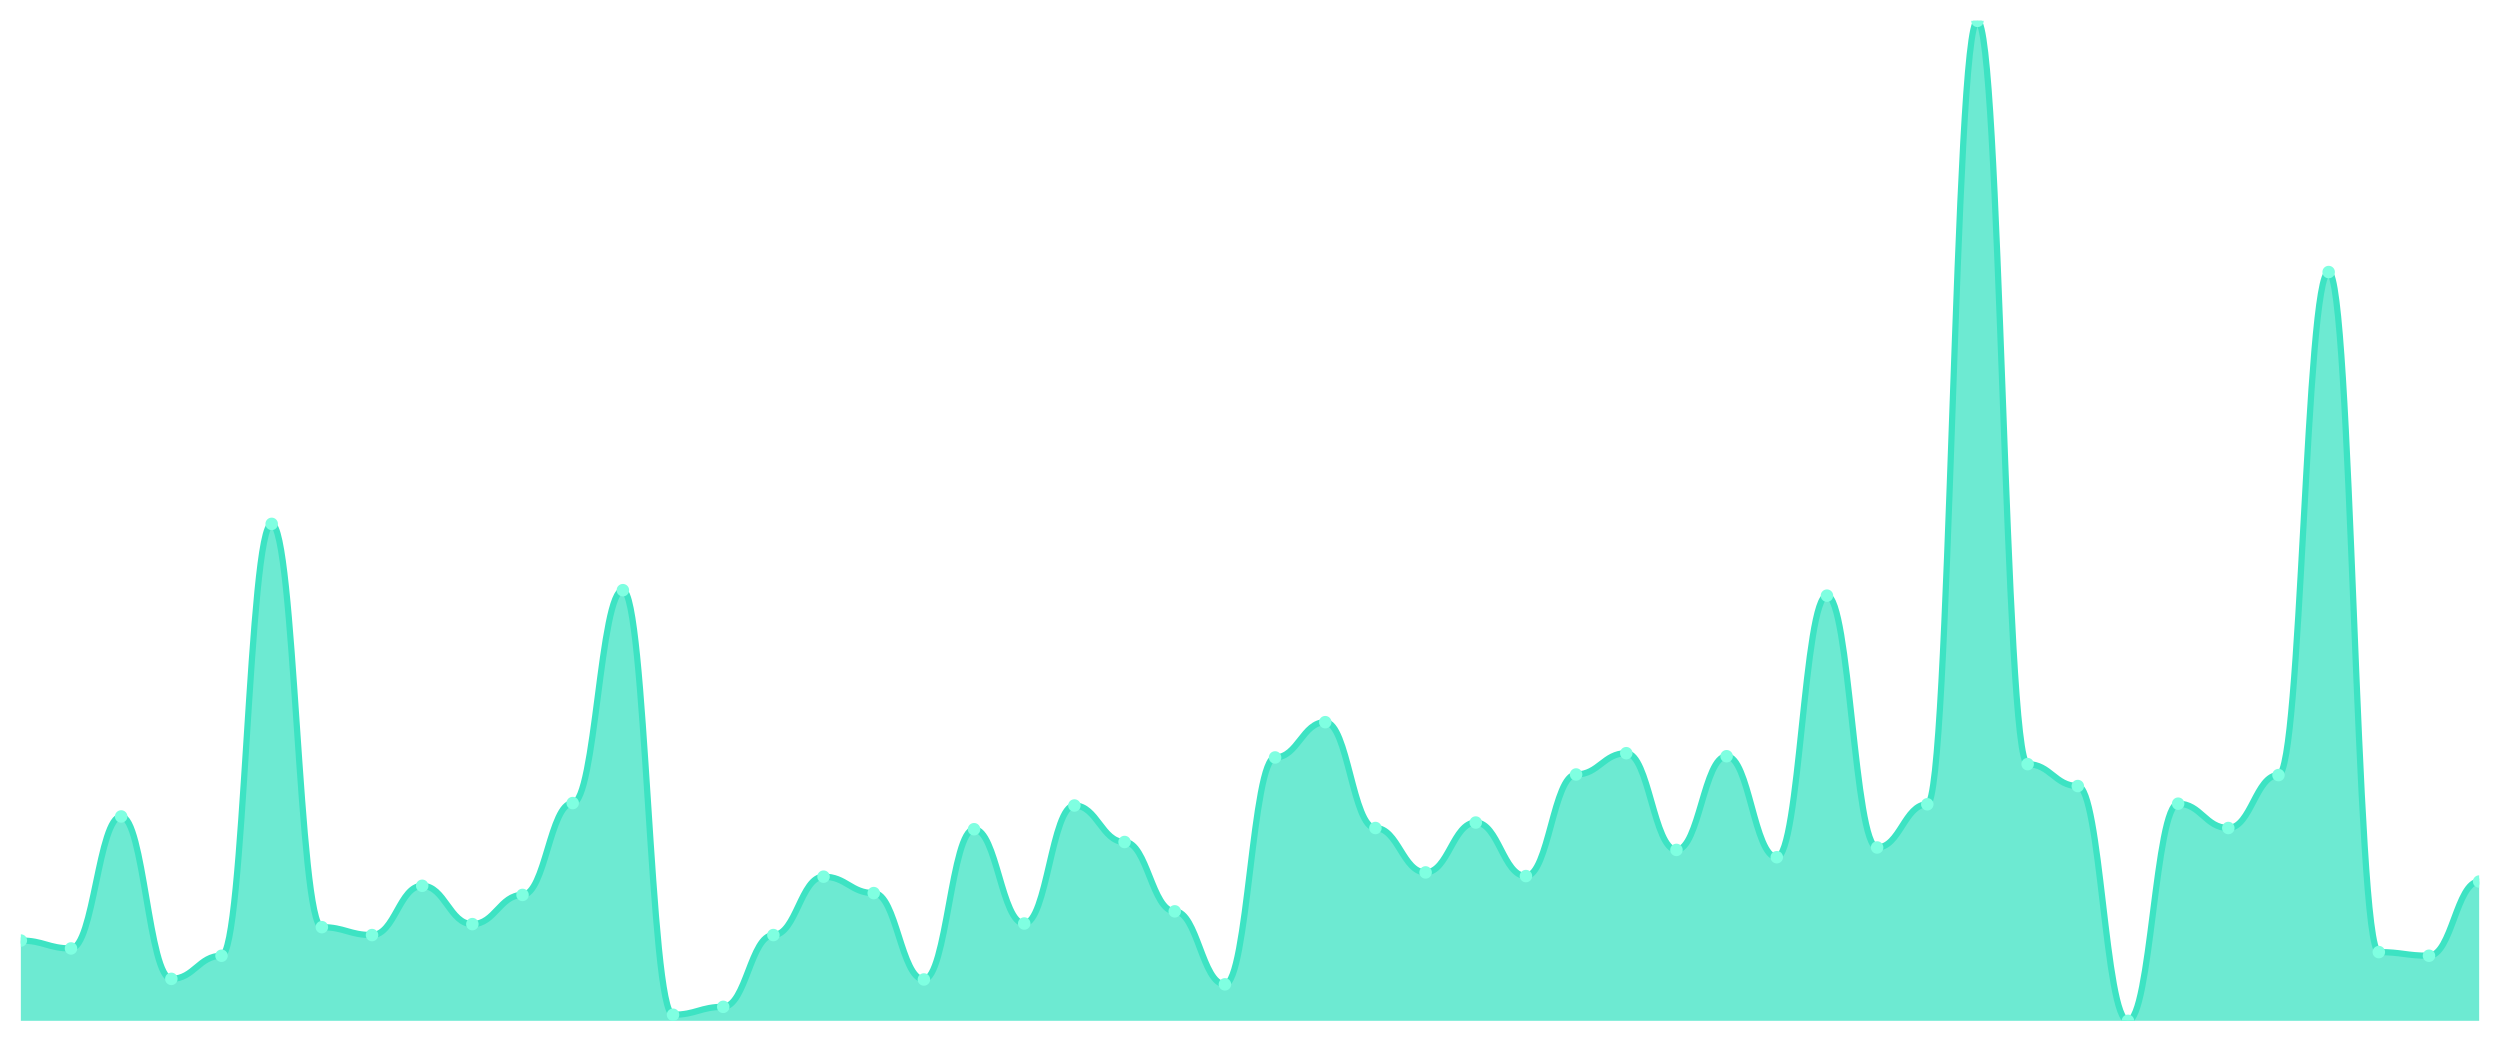
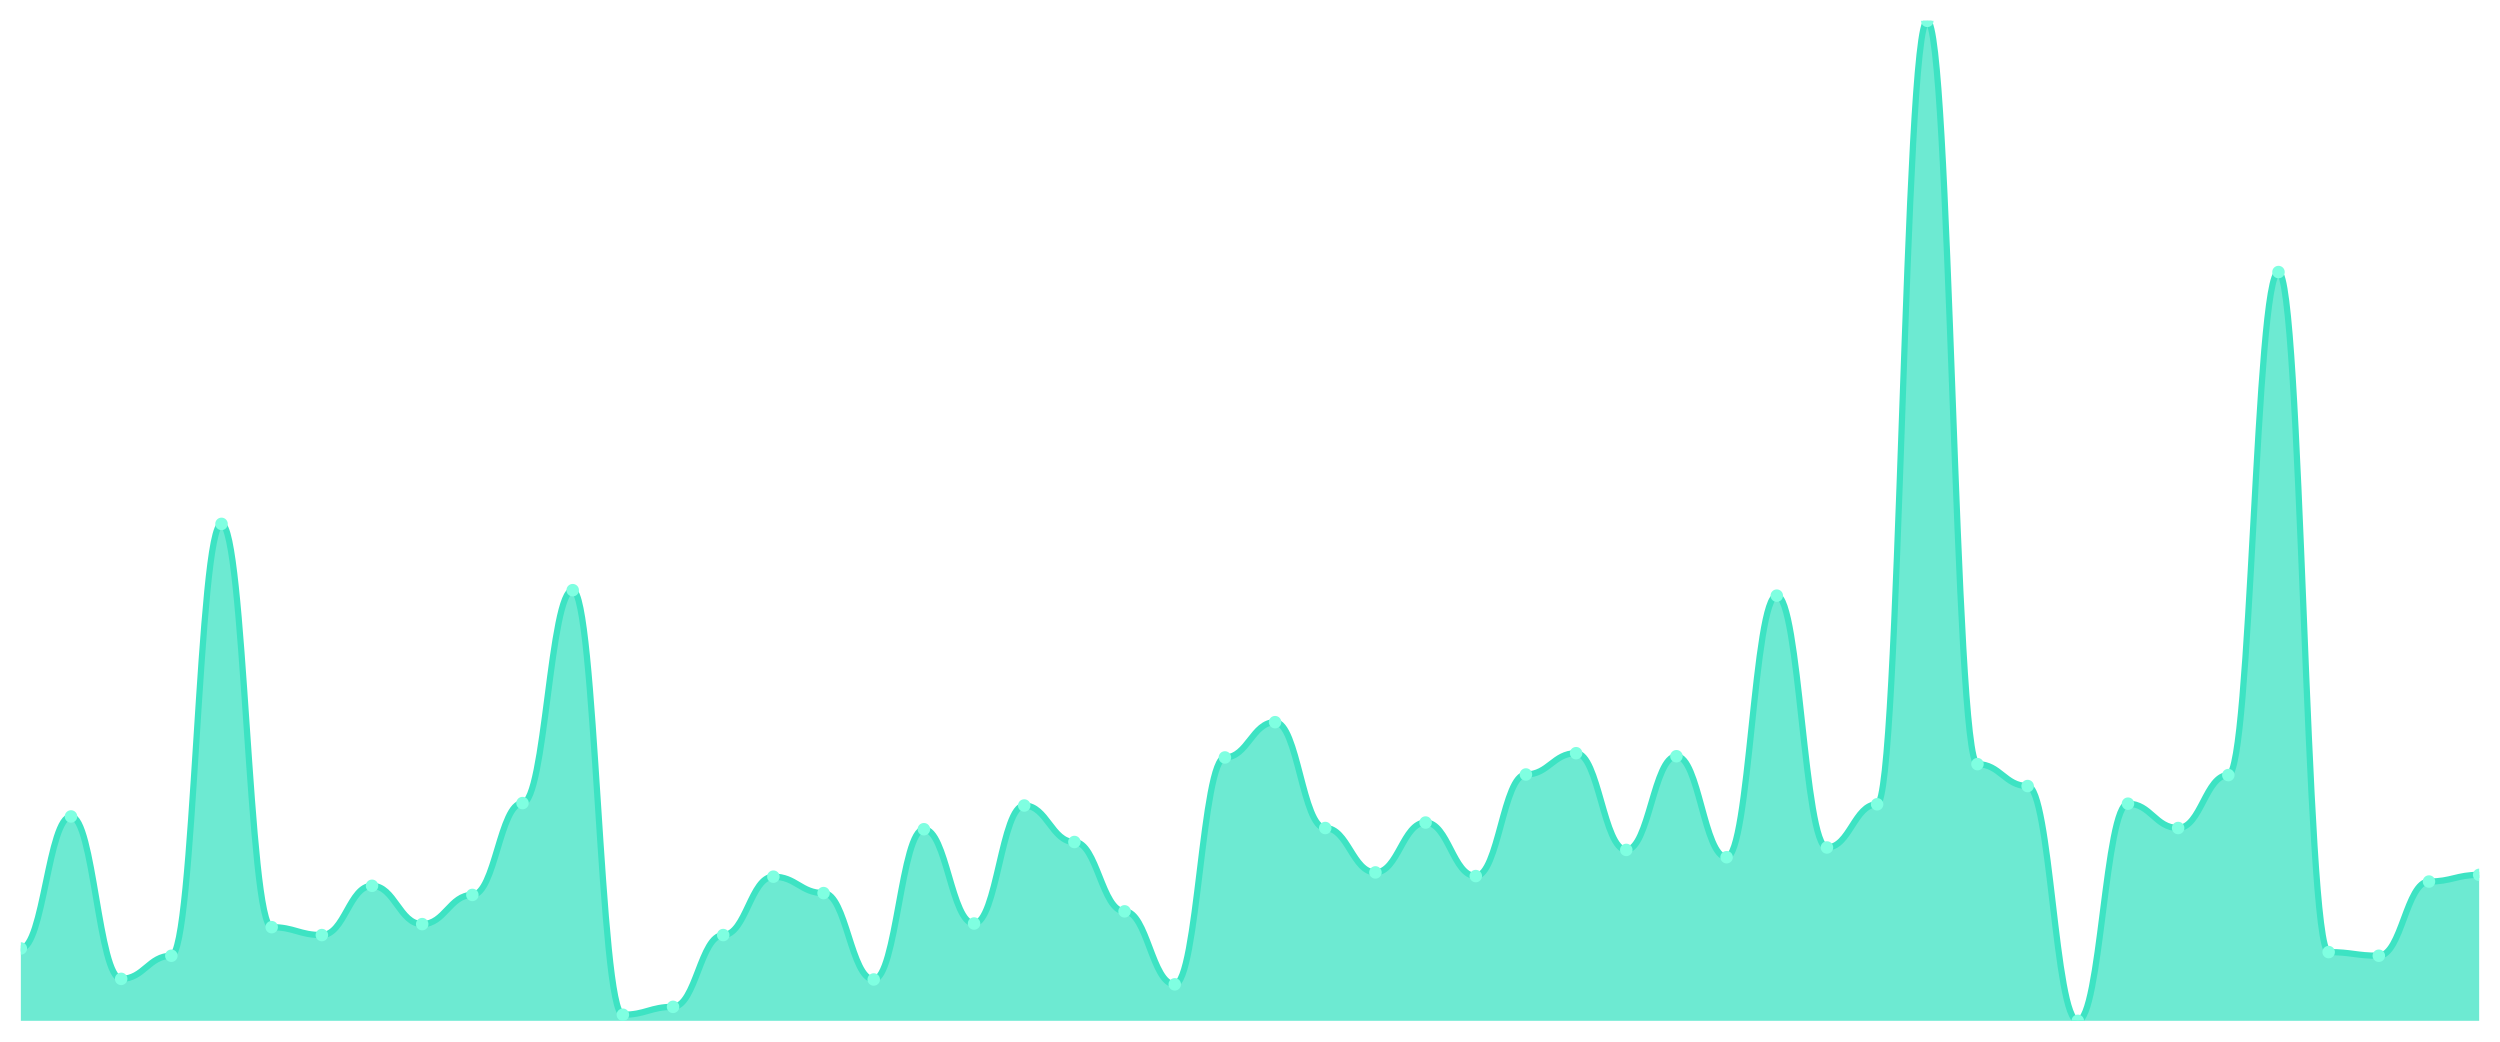
<svg xmlns="http://www.w3.org/2000/svg" viewBox="0 0 1200 500" width="1200" height="500">
  <defs>
    <clipPath id="c">
      <rect x="10" y="10" width="1180" height="480" />
    </clipPath>
  </defs>
  <rect width="1200" height="500" fill="none" />
  <g clip-path="url(#c)">
-     <path d="M 10,490 L 10,451.46 C 20.837,451.46 23.245,455.255 34.082,455.255 C 44.918,455.255 47.327,391.898 58.163,391.898 C 69,391.898 71.408,469.854 82.245,469.854 C 93.082,469.854 95.49,458.759 106.327,458.759 C 117.163,458.759 119.571,251.46 130.408,251.46 C 141.245,251.46 143.653,445.036 154.49,445.036 C 165.327,445.036 167.735,448.832 178.571,448.832 C 189.408,448.832 191.816,425.182 202.653,425.182 C 213.49,425.182 215.898,443.577 226.735,443.577 C 237.571,443.577 239.98,429.562 250.816,429.562 C 261.653,429.562 264.061,385.474 274.898,385.474 C 285.735,385.474 288.143,283.285 298.98,283.285 C 309.816,283.285 312.224,487.08 323.061,487.08 C 333.898,487.08 336.306,483.285 347.143,483.285 C 357.98,483.285 360.388,448.832 371.224,448.832 C 382.061,448.832 384.469,420.803 395.306,420.803 C 406.143,420.803 408.551,428.686 419.388,428.686 C 430.224,428.686 432.633,470.146 443.469,470.146 C 454.306,470.146 456.714,398.029 467.551,398.029 C 478.388,398.029 480.796,443.285 491.633,443.285 C 502.469,443.285 504.878,386.642 515.714,386.642 C 526.551,386.642 528.959,404.161 539.796,404.161 C 550.633,404.161 553.041,437.445 563.878,437.445 C 574.714,437.445 577.122,472.482 587.959,472.482 C 598.796,472.482 601.204,363.577 612.041,363.577 C 622.878,363.577 625.286,346.642 636.122,346.642 C 646.959,346.642 649.367,397.445 660.204,397.445 C 671.041,397.445 673.449,418.759 684.286,418.759 C 695.122,418.759 697.531,394.818 708.367,394.818 C 719.204,394.818 721.612,420.511 732.449,420.511 C 743.286,420.511 745.694,371.752 756.531,371.752 C 767.367,371.752 769.776,361.533 780.612,361.533 C 791.449,361.533 793.857,407.956 804.694,407.956 C 815.531,407.956 817.939,362.993 828.776,362.993 C 839.612,362.993 842.02,411.46 852.857,411.46 C 863.694,411.46 866.102,285.912 876.939,285.912 C 887.776,285.912 890.184,406.788 901.02,406.788 C 911.857,406.788 914.265,386.058 925.102,386.058 C 935.939,386.058 938.347,10 949.184,10 C 960.02,10 962.429,366.788 973.265,366.788 C 984.102,366.788 986.51,377.299 997.347,377.299 C 1008.184,377.299 1010.592,490 1021.429,490 C 1032.265,490 1034.673,385.766 1045.51,385.766 C 1056.347,385.766 1058.755,397.445 1069.592,397.445 C 1080.429,397.445 1082.837,372.044 1093.673,372.044 C 1104.51,372.044 1106.918,130.584 1117.755,130.584 C 1128.592,130.584 1131,457.007 1141.837,457.007 C 1152.673,457.007 1155.082,458.759 1165.918,458.759 C 1176.755,458.759 1179.163,423.139 1190,423.139 L 1190,490 Z" fill="rgba(61,227,195,0.75)" />
-     <path d="M 10,451.46 C 20.837,451.46 23.245,455.255 34.082,455.255 C 44.918,455.255 47.327,391.898 58.163,391.898 C 69,391.898 71.408,469.854 82.245,469.854 C 93.082,469.854 95.49,458.759 106.327,458.759 C 117.163,458.759 119.571,251.46 130.408,251.46 C 141.245,251.46 143.653,445.036 154.49,445.036 C 165.327,445.036 167.735,448.832 178.571,448.832 C 189.408,448.832 191.816,425.182 202.653,425.182 C 213.49,425.182 215.898,443.577 226.735,443.577 C 237.571,443.577 239.98,429.562 250.816,429.562 C 261.653,429.562 264.061,385.474 274.898,385.474 C 285.735,385.474 288.143,283.285 298.98,283.285 C 309.816,283.285 312.224,487.08 323.061,487.08 C 333.898,487.08 336.306,483.285 347.143,483.285 C 357.98,483.285 360.388,448.832 371.224,448.832 C 382.061,448.832 384.469,420.803 395.306,420.803 C 406.143,420.803 408.551,428.686 419.388,428.686 C 430.224,428.686 432.633,470.146 443.469,470.146 C 454.306,470.146 456.714,398.029 467.551,398.029 C 478.388,398.029 480.796,443.285 491.633,443.285 C 502.469,443.285 504.878,386.642 515.714,386.642 C 526.551,386.642 528.959,404.161 539.796,404.161 C 550.633,404.161 553.041,437.445 563.878,437.445 C 574.714,437.445 577.122,472.482 587.959,472.482 C 598.796,472.482 601.204,363.577 612.041,363.577 C 622.878,363.577 625.286,346.642 636.122,346.642 C 646.959,346.642 649.367,397.445 660.204,397.445 C 671.041,397.445 673.449,418.759 684.286,418.759 C 695.122,418.759 697.531,394.818 708.367,394.818 C 719.204,394.818 721.612,420.511 732.449,420.511 C 743.286,420.511 745.694,371.752 756.531,371.752 C 767.367,371.752 769.776,361.533 780.612,361.533 C 791.449,361.533 793.857,407.956 804.694,407.956 C 815.531,407.956 817.939,362.993 828.776,362.993 C 839.612,362.993 842.02,411.46 852.857,411.46 C 863.694,411.46 866.102,285.912 876.939,285.912 C 887.776,285.912 890.184,406.788 901.02,406.788 C 911.857,406.788 914.265,386.058 925.102,386.058 C 935.939,386.058 938.347,10 949.184,10 C 960.02,10 962.429,366.788 973.265,366.788 C 984.102,366.788 986.51,377.299 997.347,377.299 C 1008.184,377.299 1010.592,490 1021.429,490 C 1032.265,490 1034.673,385.766 1045.51,385.766 C 1056.347,385.766 1058.755,397.445 1069.592,397.445 C 1080.429,397.445 1082.837,372.044 1093.673,372.044 C 1104.51,372.044 1106.918,130.584 1117.755,130.584 C 1128.592,130.584 1131,457.007 1141.837,457.007 C 1152.673,457.007 1155.082,458.759 1165.918,458.759 C 1176.755,458.759 1179.163,423.139 1190,423.139" fill="none" stroke="#3de3c3" stroke-width="3" stroke-linecap="round" stroke-linejoin="round" />
-     <circle cx="10" cy="451.46" r="3" fill="#7fffe1" />
-     <circle cx="34.082" cy="455.255" r="3" fill="#7fffe1" />
-     <circle cx="58.163" cy="391.898" r="3" fill="#7fffe1" />
-     <circle cx="82.245" cy="469.854" r="3" fill="#7fffe1" />
-     <circle cx="106.327" cy="458.759" r="3" fill="#7fffe1" />
-     <circle cx="130.408" cy="251.46" r="3" fill="#7fffe1" />
-     <circle cx="154.49" cy="445.036" r="3" fill="#7fffe1" />
-     <circle cx="178.571" cy="448.832" r="3" fill="#7fffe1" />
-     <circle cx="202.653" cy="425.182" r="3" fill="#7fffe1" />
-     <circle cx="226.735" cy="443.577" r="3" fill="#7fffe1" />
-     <circle cx="250.816" cy="429.562" r="3" fill="#7fffe1" />
-     <circle cx="274.898" cy="385.474" r="3" fill="#7fffe1" />
-     <circle cx="298.98" cy="283.285" r="3" fill="#7fffe1" />
-     <circle cx="323.061" cy="487.08" r="3" fill="#7fffe1" />
-     <circle cx="347.143" cy="483.285" r="3" fill="#7fffe1" />
-     <circle cx="371.224" cy="448.832" r="3" fill="#7fffe1" />
-     <circle cx="395.306" cy="420.803" r="3" fill="#7fffe1" />
-     <circle cx="419.388" cy="428.686" r="3" fill="#7fffe1" />
-     <circle cx="443.469" cy="470.146" r="3" fill="#7fffe1" />
-     <circle cx="467.551" cy="398.029" r="3" fill="#7fffe1" />
-     <circle cx="491.633" cy="443.285" r="3" fill="#7fffe1" />
-     <circle cx="515.714" cy="386.642" r="3" fill="#7fffe1" />
-     <circle cx="539.796" cy="404.161" r="3" fill="#7fffe1" />
-     <circle cx="563.878" cy="437.445" r="3" fill="#7fffe1" />
-     <circle cx="587.959" cy="472.482" r="3" fill="#7fffe1" />
-     <circle cx="612.041" cy="363.577" r="3" fill="#7fffe1" />
-     <circle cx="636.122" cy="346.642" r="3" fill="#7fffe1" />
-     <circle cx="660.204" cy="397.445" r="3" fill="#7fffe1" />
-     <circle cx="684.286" cy="418.759" r="3" fill="#7fffe1" />
-     <circle cx="708.367" cy="394.818" r="3" fill="#7fffe1" />
-     <circle cx="732.449" cy="420.511" r="3" fill="#7fffe1" />
-     <circle cx="756.531" cy="371.752" r="3" fill="#7fffe1" />
-     <circle cx="780.612" cy="361.533" r="3" fill="#7fffe1" />
-     <circle cx="804.694" cy="407.956" r="3" fill="#7fffe1" />
-     <circle cx="828.776" cy="362.993" r="3" fill="#7fffe1" />
-     <circle cx="852.857" cy="411.46" r="3" fill="#7fffe1" />
-     <circle cx="876.939" cy="285.912" r="3" fill="#7fffe1" />
-     <circle cx="901.02" cy="406.788" r="3" fill="#7fffe1" />
-     <circle cx="925.102" cy="386.058" r="3" fill="#7fffe1" />
-     <circle cx="949.184" cy="10" r="3" fill="#7fffe1" />
-     <circle cx="973.265" cy="366.788" r="3" fill="#7fffe1" />
-     <circle cx="997.347" cy="377.299" r="3" fill="#7fffe1" />
-     <circle cx="1021.429" cy="490" r="3" fill="#7fffe1" />
-     <circle cx="1045.51" cy="385.766" r="3" fill="#7fffe1" />
-     <circle cx="1069.592" cy="397.445" r="3" fill="#7fffe1" />
-     <circle cx="1093.673" cy="372.044" r="3" fill="#7fffe1" />
-     <circle cx="1117.755" cy="130.584" r="3" fill="#7fffe1" />
-     <circle cx="1141.837" cy="457.007" r="3" fill="#7fffe1" />
-     <circle cx="1165.918" cy="458.759" r="3" fill="#7fffe1" />
-     <circle cx="1190" cy="423.139" r="3" fill="#7fffe1" />
+     <path d="M 10,490 L 10,455.255 C 20.837,455.255 23.245,391.898 34.082,391.898 C 44.918,391.898 47.327,469.854 58.163,469.854 C 69,469.854 71.408,458.759 82.245,458.759 C 93.082,458.759 95.49,251.46 106.327,251.46 C 117.163,251.46 119.571,445.036 130.408,445.036 C 141.245,445.036 143.653,448.832 154.49,448.832 C 165.327,448.832 167.735,425.182 178.571,425.182 C 189.408,425.182 191.816,443.577 202.653,443.577 C 213.49,443.577 215.898,429.562 226.735,429.562 C 237.571,429.562 239.98,385.474 250.816,385.474 C 261.653,385.474 264.061,283.285 274.898,283.285 C 285.735,283.285 288.143,487.08 298.98,487.08 C 309.816,487.08 312.224,483.285 323.061,483.285 C 333.898,483.285 336.306,448.832 347.143,448.832 C 357.98,448.832 360.388,420.803 371.224,420.803 C 382.061,420.803 384.469,428.686 395.306,428.686 C 406.143,428.686 408.551,470.146 419.388,470.146 C 430.224,470.146 432.633,398.029 443.469,398.029 C 454.306,398.029 456.714,443.285 467.551,443.285 C 478.388,443.285 480.796,386.642 491.633,386.642 C 502.469,386.642 504.878,404.161 515.714,404.161 C 526.551,404.161 528.959,437.445 539.796,437.445 C 550.633,437.445 553.041,472.482 563.878,472.482 C 574.714,472.482 577.122,363.577 587.959,363.577 C 598.796,363.577 601.204,346.642 612.041,346.642 C 622.878,346.642 625.286,397.445 636.122,397.445 C 646.959,397.445 649.367,418.759 660.204,418.759 C 671.041,418.759 673.449,394.818 684.286,394.818 C 695.122,394.818 697.531,420.511 708.367,420.511 C 719.204,420.511 721.612,371.752 732.449,371.752 C 743.286,371.752 745.694,361.533 756.531,361.533 C 767.367,361.533 769.776,407.956 780.612,407.956 C 791.449,407.956 793.857,362.993 804.694,362.993 C 815.531,362.993 817.939,411.46 828.776,411.46 C 839.612,411.46 842.02,285.912 852.857,285.912 C 863.694,285.912 866.102,406.788 876.939,406.788 C 887.776,406.788 890.184,386.058 901.02,386.058 C 911.857,386.058 914.265,10 925.102,10 C 935.939,10 938.347,366.788 949.184,366.788 C 960.02,366.788 962.429,377.299 973.265,377.299 C 984.102,377.299 986.51,490 997.347,490 C 1008.184,490 1010.592,385.766 1021.429,385.766 C 1032.265,385.766 1034.673,397.445 1045.51,397.445 C 1056.347,397.445 1058.755,372.044 1069.592,372.044 C 1080.429,372.044 1082.837,130.584 1093.673,130.584 C 1104.51,130.584 1106.918,457.007 1117.755,457.007 C 1128.592,457.007 1131,458.759 1141.837,458.759 C 1152.673,458.759 1155.082,423.139 1165.918,423.139 C 1176.755,423.139 1179.163,419.927 1190,419.927 L 1190,490 Z" fill="rgba(61,227,195,0.75)" />
+     <path d="M 10,455.255 C 20.837,455.255 23.245,391.898 34.082,391.898 C 44.918,391.898 47.327,469.854 58.163,469.854 C 69,469.854 71.408,458.759 82.245,458.759 C 93.082,458.759 95.49,251.46 106.327,251.46 C 117.163,251.46 119.571,445.036 130.408,445.036 C 141.245,445.036 143.653,448.832 154.49,448.832 C 165.327,448.832 167.735,425.182 178.571,425.182 C 189.408,425.182 191.816,443.577 202.653,443.577 C 213.49,443.577 215.898,429.562 226.735,429.562 C 237.571,429.562 239.98,385.474 250.816,385.474 C 261.653,385.474 264.061,283.285 274.898,283.285 C 285.735,283.285 288.143,487.08 298.98,487.08 C 309.816,487.08 312.224,483.285 323.061,483.285 C 333.898,483.285 336.306,448.832 347.143,448.832 C 357.98,448.832 360.388,420.803 371.224,420.803 C 382.061,420.803 384.469,428.686 395.306,428.686 C 406.143,428.686 408.551,470.146 419.388,470.146 C 430.224,470.146 432.633,398.029 443.469,398.029 C 454.306,398.029 456.714,443.285 467.551,443.285 C 478.388,443.285 480.796,386.642 491.633,386.642 C 502.469,386.642 504.878,404.161 515.714,404.161 C 526.551,404.161 528.959,437.445 539.796,437.445 C 550.633,437.445 553.041,472.482 563.878,472.482 C 574.714,472.482 577.122,363.577 587.959,363.577 C 598.796,363.577 601.204,346.642 612.041,346.642 C 622.878,346.642 625.286,397.445 636.122,397.445 C 646.959,397.445 649.367,418.759 660.204,418.759 C 671.041,418.759 673.449,394.818 684.286,394.818 C 695.122,394.818 697.531,420.511 708.367,420.511 C 719.204,420.511 721.612,371.752 732.449,371.752 C 743.286,371.752 745.694,361.533 756.531,361.533 C 767.367,361.533 769.776,407.956 780.612,407.956 C 791.449,407.956 793.857,362.993 804.694,362.993 C 815.531,362.993 817.939,411.46 828.776,411.46 C 839.612,411.46 842.02,285.912 852.857,285.912 C 863.694,285.912 866.102,406.788 876.939,406.788 C 887.776,406.788 890.184,386.058 901.02,386.058 C 911.857,386.058 914.265,10 925.102,10 C 935.939,10 938.347,366.788 949.184,366.788 C 960.02,366.788 962.429,377.299 973.265,377.299 C 984.102,377.299 986.51,490 997.347,490 C 1008.184,490 1010.592,385.766 1021.429,385.766 C 1032.265,385.766 1034.673,397.445 1045.51,397.445 C 1056.347,397.445 1058.755,372.044 1069.592,372.044 C 1080.429,372.044 1082.837,130.584 1093.673,130.584 C 1104.51,130.584 1106.918,457.007 1117.755,457.007 C 1128.592,457.007 1131,458.759 1141.837,458.759 C 1152.673,458.759 1155.082,423.139 1165.918,423.139 C 1176.755,423.139 1179.163,419.927 1190,419.927" fill="none" stroke="#3de3c3" stroke-width="3" stroke-linecap="round" stroke-linejoin="round" />
+     <circle cx="10" cy="455.255" r="3" fill="#7fffe1" />
+     <circle cx="34.082" cy="391.898" r="3" fill="#7fffe1" />
+     <circle cx="58.163" cy="469.854" r="3" fill="#7fffe1" />
+     <circle cx="82.245" cy="458.759" r="3" fill="#7fffe1" />
+     <circle cx="106.327" cy="251.46" r="3" fill="#7fffe1" />
+     <circle cx="130.408" cy="445.036" r="3" fill="#7fffe1" />
+     <circle cx="154.49" cy="448.832" r="3" fill="#7fffe1" />
+     <circle cx="178.571" cy="425.182" r="3" fill="#7fffe1" />
+     <circle cx="202.653" cy="443.577" r="3" fill="#7fffe1" />
+     <circle cx="226.735" cy="429.562" r="3" fill="#7fffe1" />
+     <circle cx="250.816" cy="385.474" r="3" fill="#7fffe1" />
+     <circle cx="274.898" cy="283.285" r="3" fill="#7fffe1" />
+     <circle cx="298.98" cy="487.08" r="3" fill="#7fffe1" />
+     <circle cx="323.061" cy="483.285" r="3" fill="#7fffe1" />
+     <circle cx="347.143" cy="448.832" r="3" fill="#7fffe1" />
+     <circle cx="371.224" cy="420.803" r="3" fill="#7fffe1" />
+     <circle cx="395.306" cy="428.686" r="3" fill="#7fffe1" />
+     <circle cx="419.388" cy="470.146" r="3" fill="#7fffe1" />
+     <circle cx="443.469" cy="398.029" r="3" fill="#7fffe1" />
+     <circle cx="467.551" cy="443.285" r="3" fill="#7fffe1" />
+     <circle cx="491.633" cy="386.642" r="3" fill="#7fffe1" />
+     <circle cx="515.714" cy="404.161" r="3" fill="#7fffe1" />
+     <circle cx="539.796" cy="437.445" r="3" fill="#7fffe1" />
+     <circle cx="563.878" cy="472.482" r="3" fill="#7fffe1" />
+     <circle cx="587.959" cy="363.577" r="3" fill="#7fffe1" />
+     <circle cx="612.041" cy="346.642" r="3" fill="#7fffe1" />
+     <circle cx="636.122" cy="397.445" r="3" fill="#7fffe1" />
+     <circle cx="660.204" cy="418.759" r="3" fill="#7fffe1" />
+     <circle cx="684.286" cy="394.818" r="3" fill="#7fffe1" />
+     <circle cx="708.367" cy="420.511" r="3" fill="#7fffe1" />
+     <circle cx="732.449" cy="371.752" r="3" fill="#7fffe1" />
+     <circle cx="756.531" cy="361.533" r="3" fill="#7fffe1" />
+     <circle cx="780.612" cy="407.956" r="3" fill="#7fffe1" />
+     <circle cx="804.694" cy="362.993" r="3" fill="#7fffe1" />
+     <circle cx="828.776" cy="411.46" r="3" fill="#7fffe1" />
+     <circle cx="852.857" cy="285.912" r="3" fill="#7fffe1" />
+     <circle cx="876.939" cy="406.788" r="3" fill="#7fffe1" />
+     <circle cx="901.02" cy="386.058" r="3" fill="#7fffe1" />
+     <circle cx="925.102" cy="10" r="3" fill="#7fffe1" />
+     <circle cx="949.184" cy="366.788" r="3" fill="#7fffe1" />
+     <circle cx="973.265" cy="377.299" r="3" fill="#7fffe1" />
+     <circle cx="997.347" cy="490" r="3" fill="#7fffe1" />
+     <circle cx="1021.429" cy="385.766" r="3" fill="#7fffe1" />
+     <circle cx="1045.51" cy="397.445" r="3" fill="#7fffe1" />
+     <circle cx="1069.592" cy="372.044" r="3" fill="#7fffe1" />
+     <circle cx="1093.673" cy="130.584" r="3" fill="#7fffe1" />
+     <circle cx="1117.755" cy="457.007" r="3" fill="#7fffe1" />
+     <circle cx="1141.837" cy="458.759" r="3" fill="#7fffe1" />
+     <circle cx="1165.918" cy="423.139" r="3" fill="#7fffe1" />
+     <circle cx="1190" cy="419.927" r="3" fill="#7fffe1" />
  </g>
</svg>
